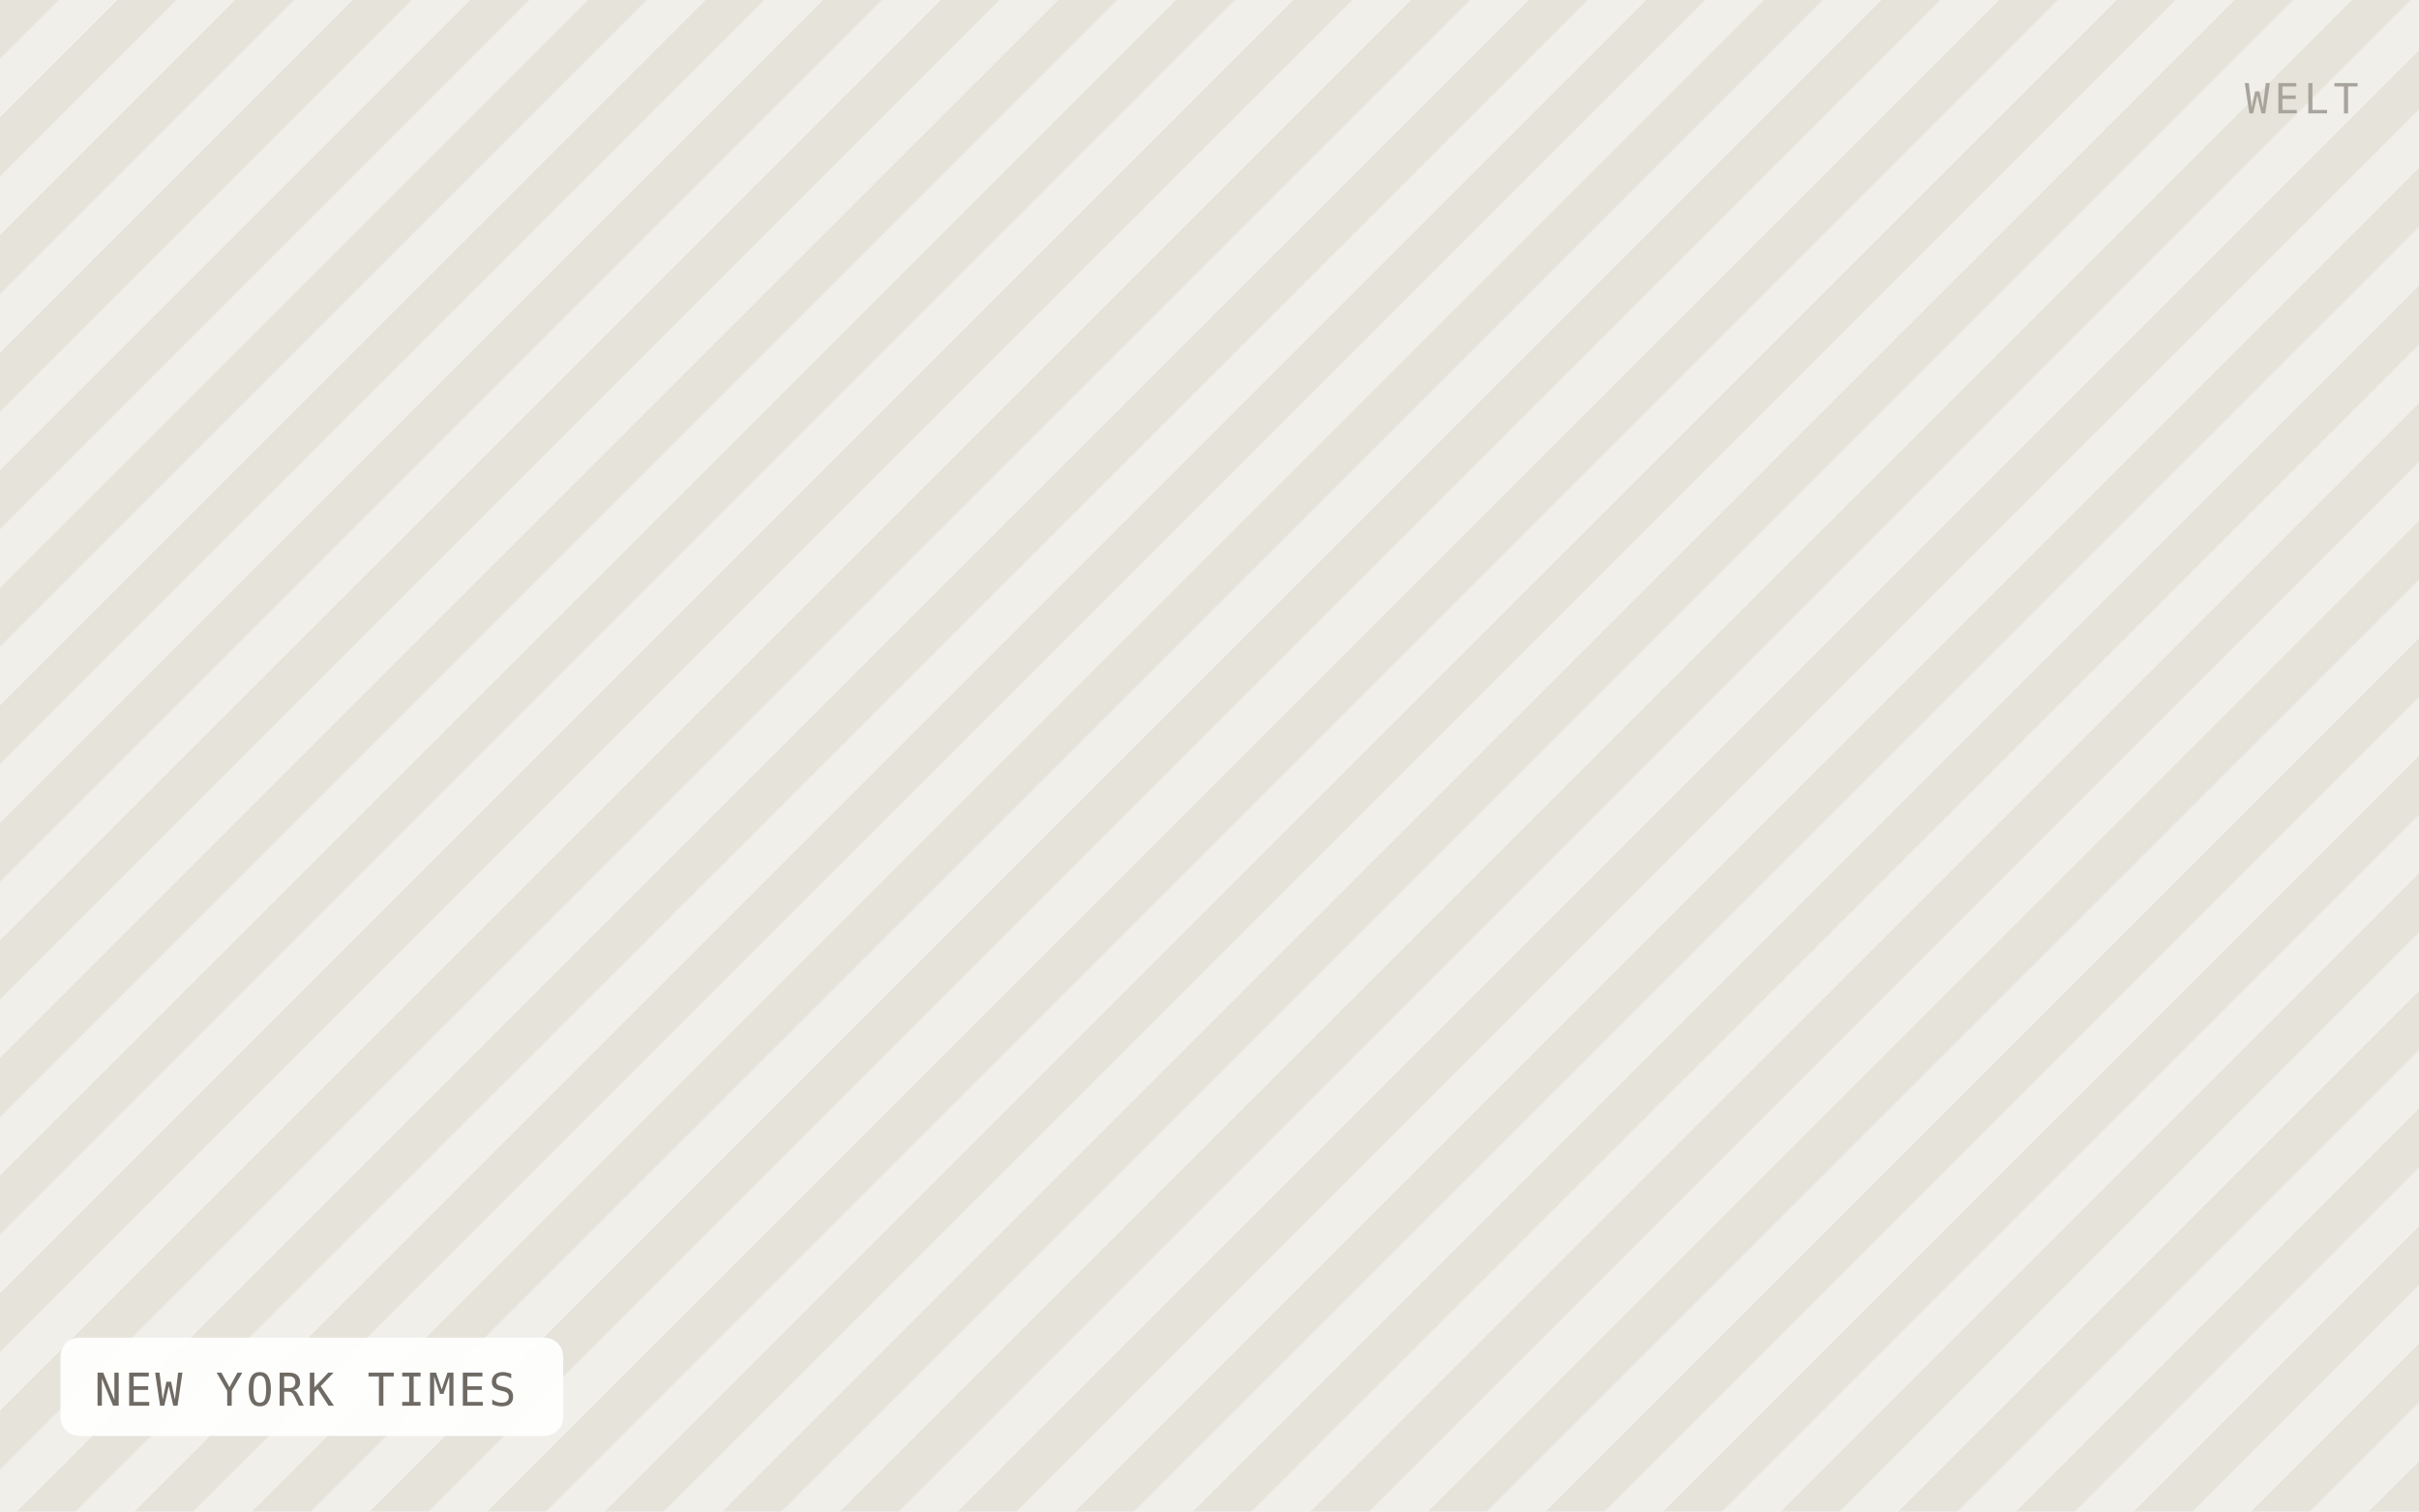
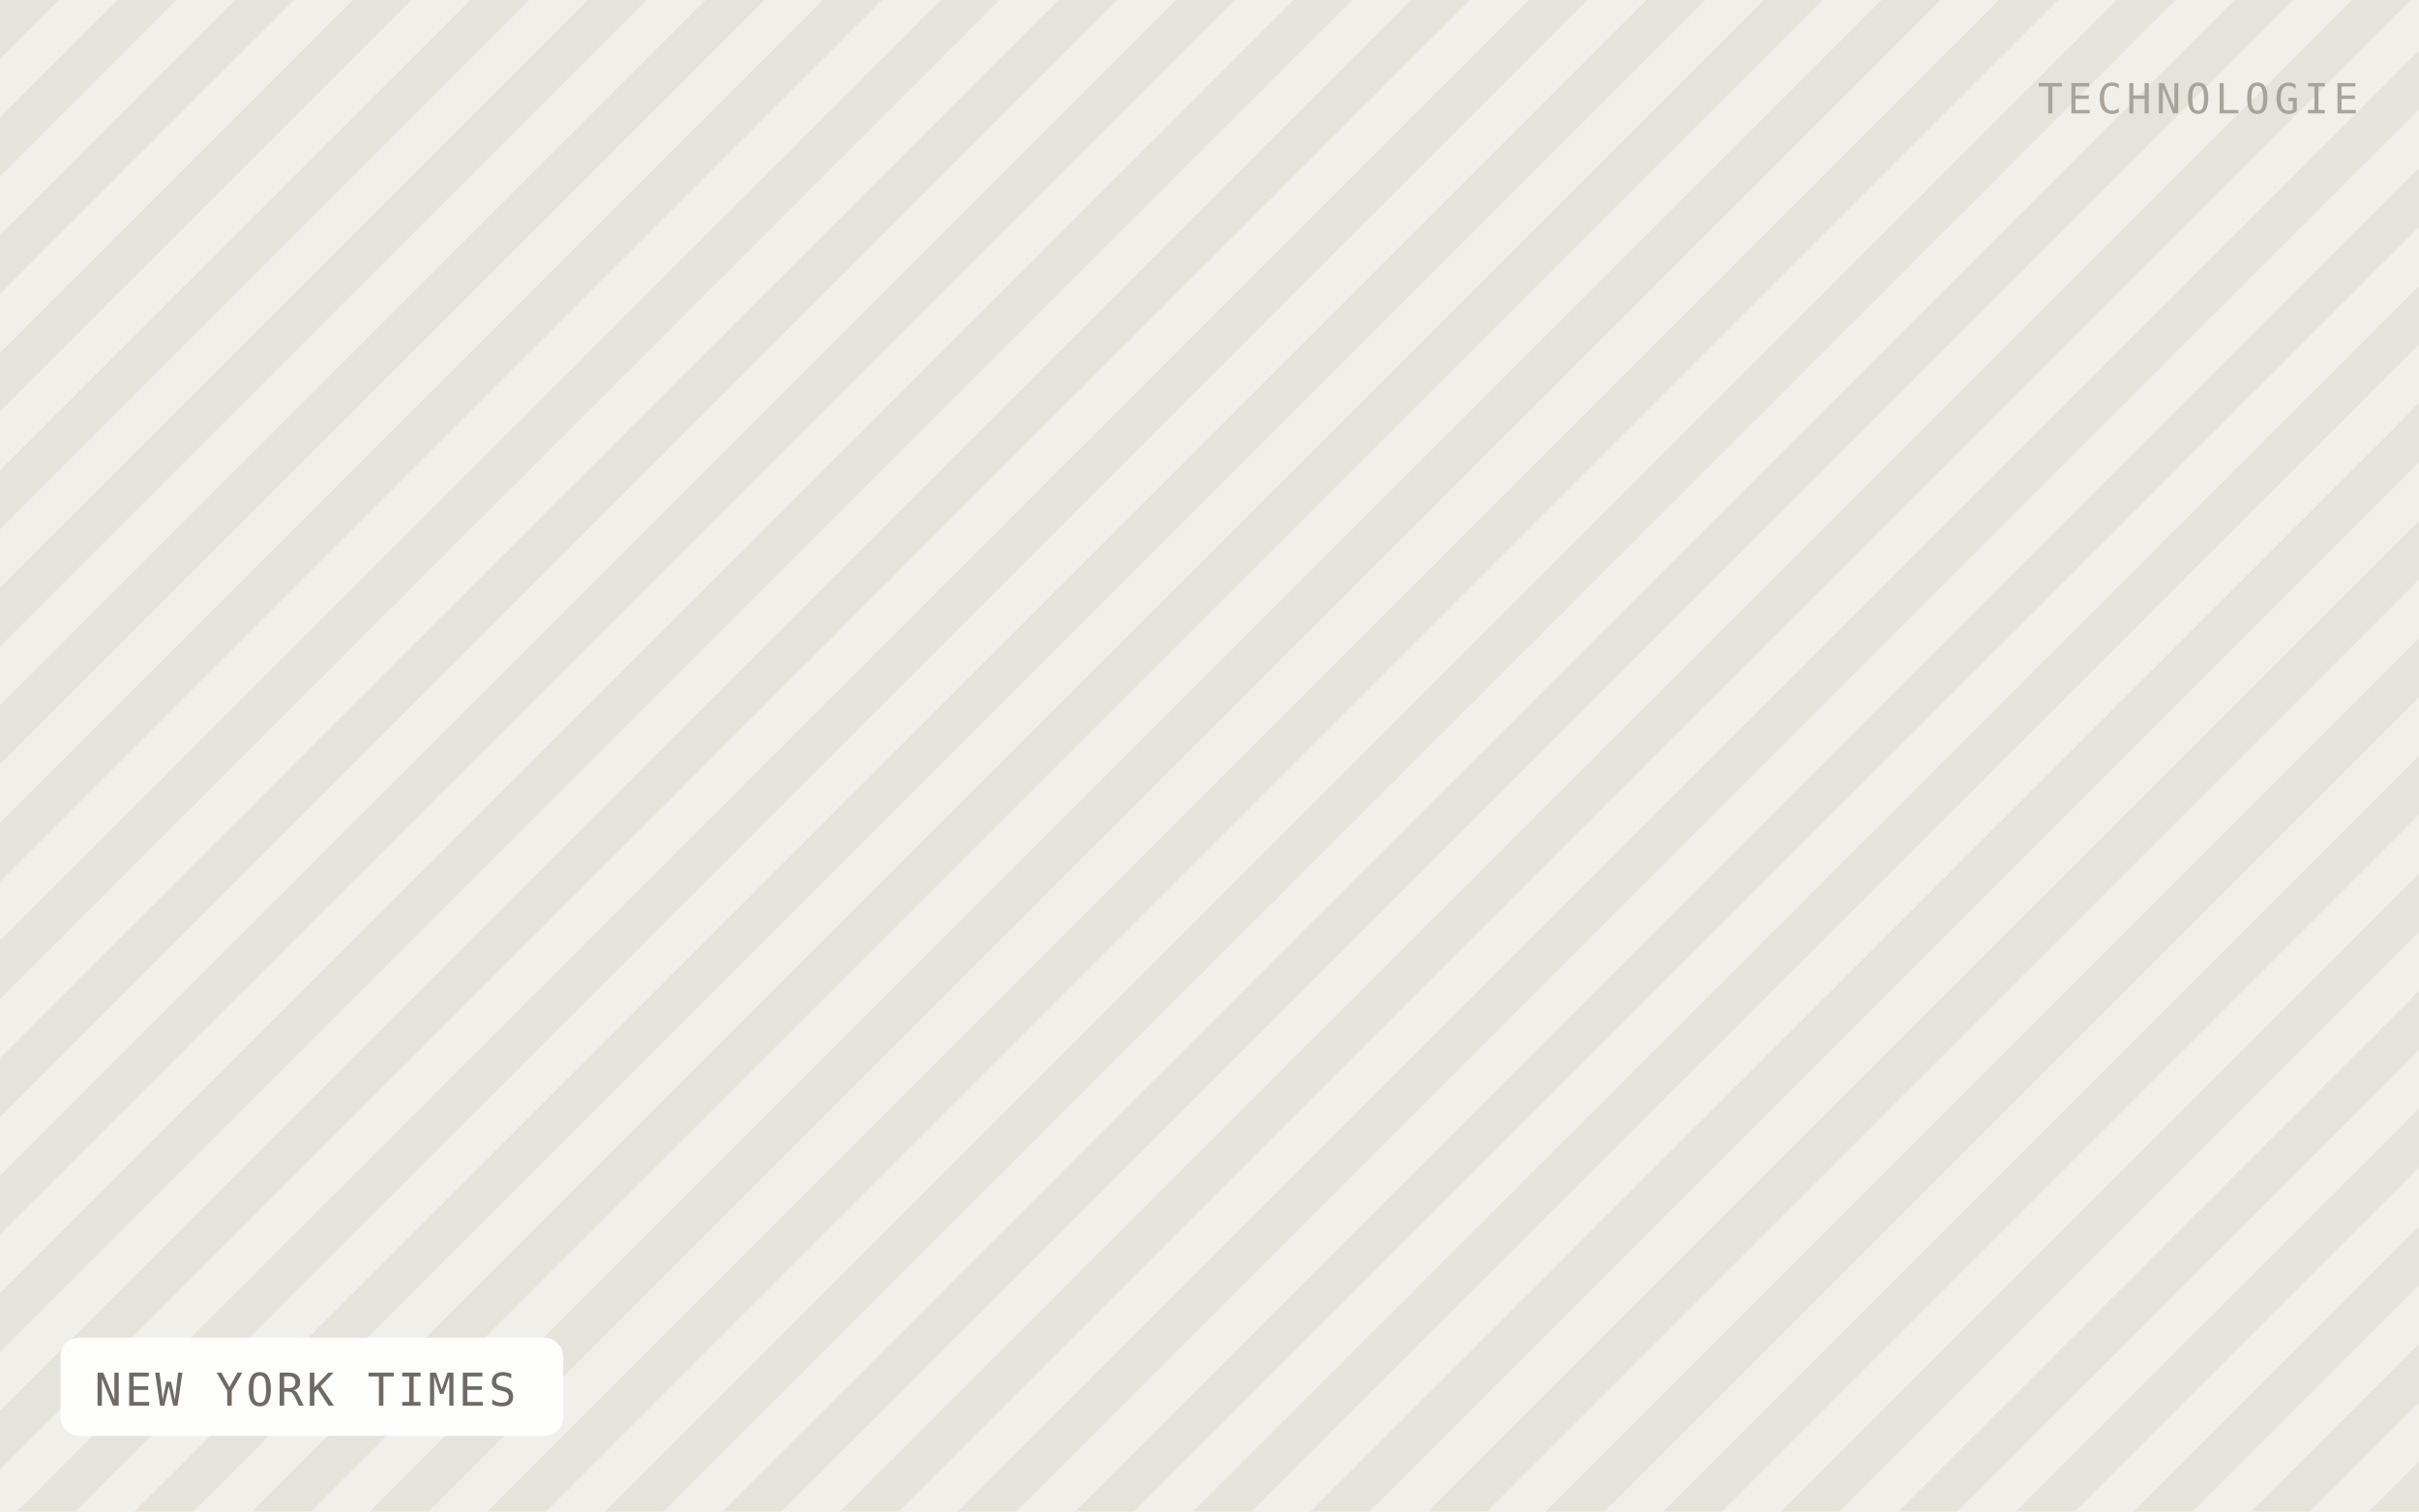
<svg xmlns="http://www.w3.org/2000/svg" viewBox="0 0 640 400" width="640" height="400" role="img" aria-label="NEW YORK TIMES">
  <defs>
    <pattern id="h" width="22" height="22" patternTransform="rotate(45)" patternUnits="userSpaceOnUse">
      <rect width="22" height="22" fill="#f1efe9" />
      <rect width="11" height="22" fill="#e6e3db" />
    </pattern>
  </defs>
  <rect width="640" height="400" fill="url(#h)" />
  <rect x="16" y="354" width="133" height="26" rx="5" fill="#ffffff" fill-opacity="0.92" />
  <text x="25" y="372" font-family="IBM Plex Mono, Menlo, monospace" font-size="12" letter-spacing="0.8" fill="#6f6b64">NEW YORK TIMES</text>
-   <text x="624" y="30" text-anchor="end" font-family="IBM Plex Mono, Menlo, monospace" font-size="11" letter-spacing="1.2" fill="#a8a49c">WELT</text>
+   <text x="624" y="30" text-anchor="end" font-family="IBM Plex Mono, Menlo, monospace" font-size="11" letter-spacing="1.2" fill="#a8a49c">TECHNOLOGIE</text>
</svg>
